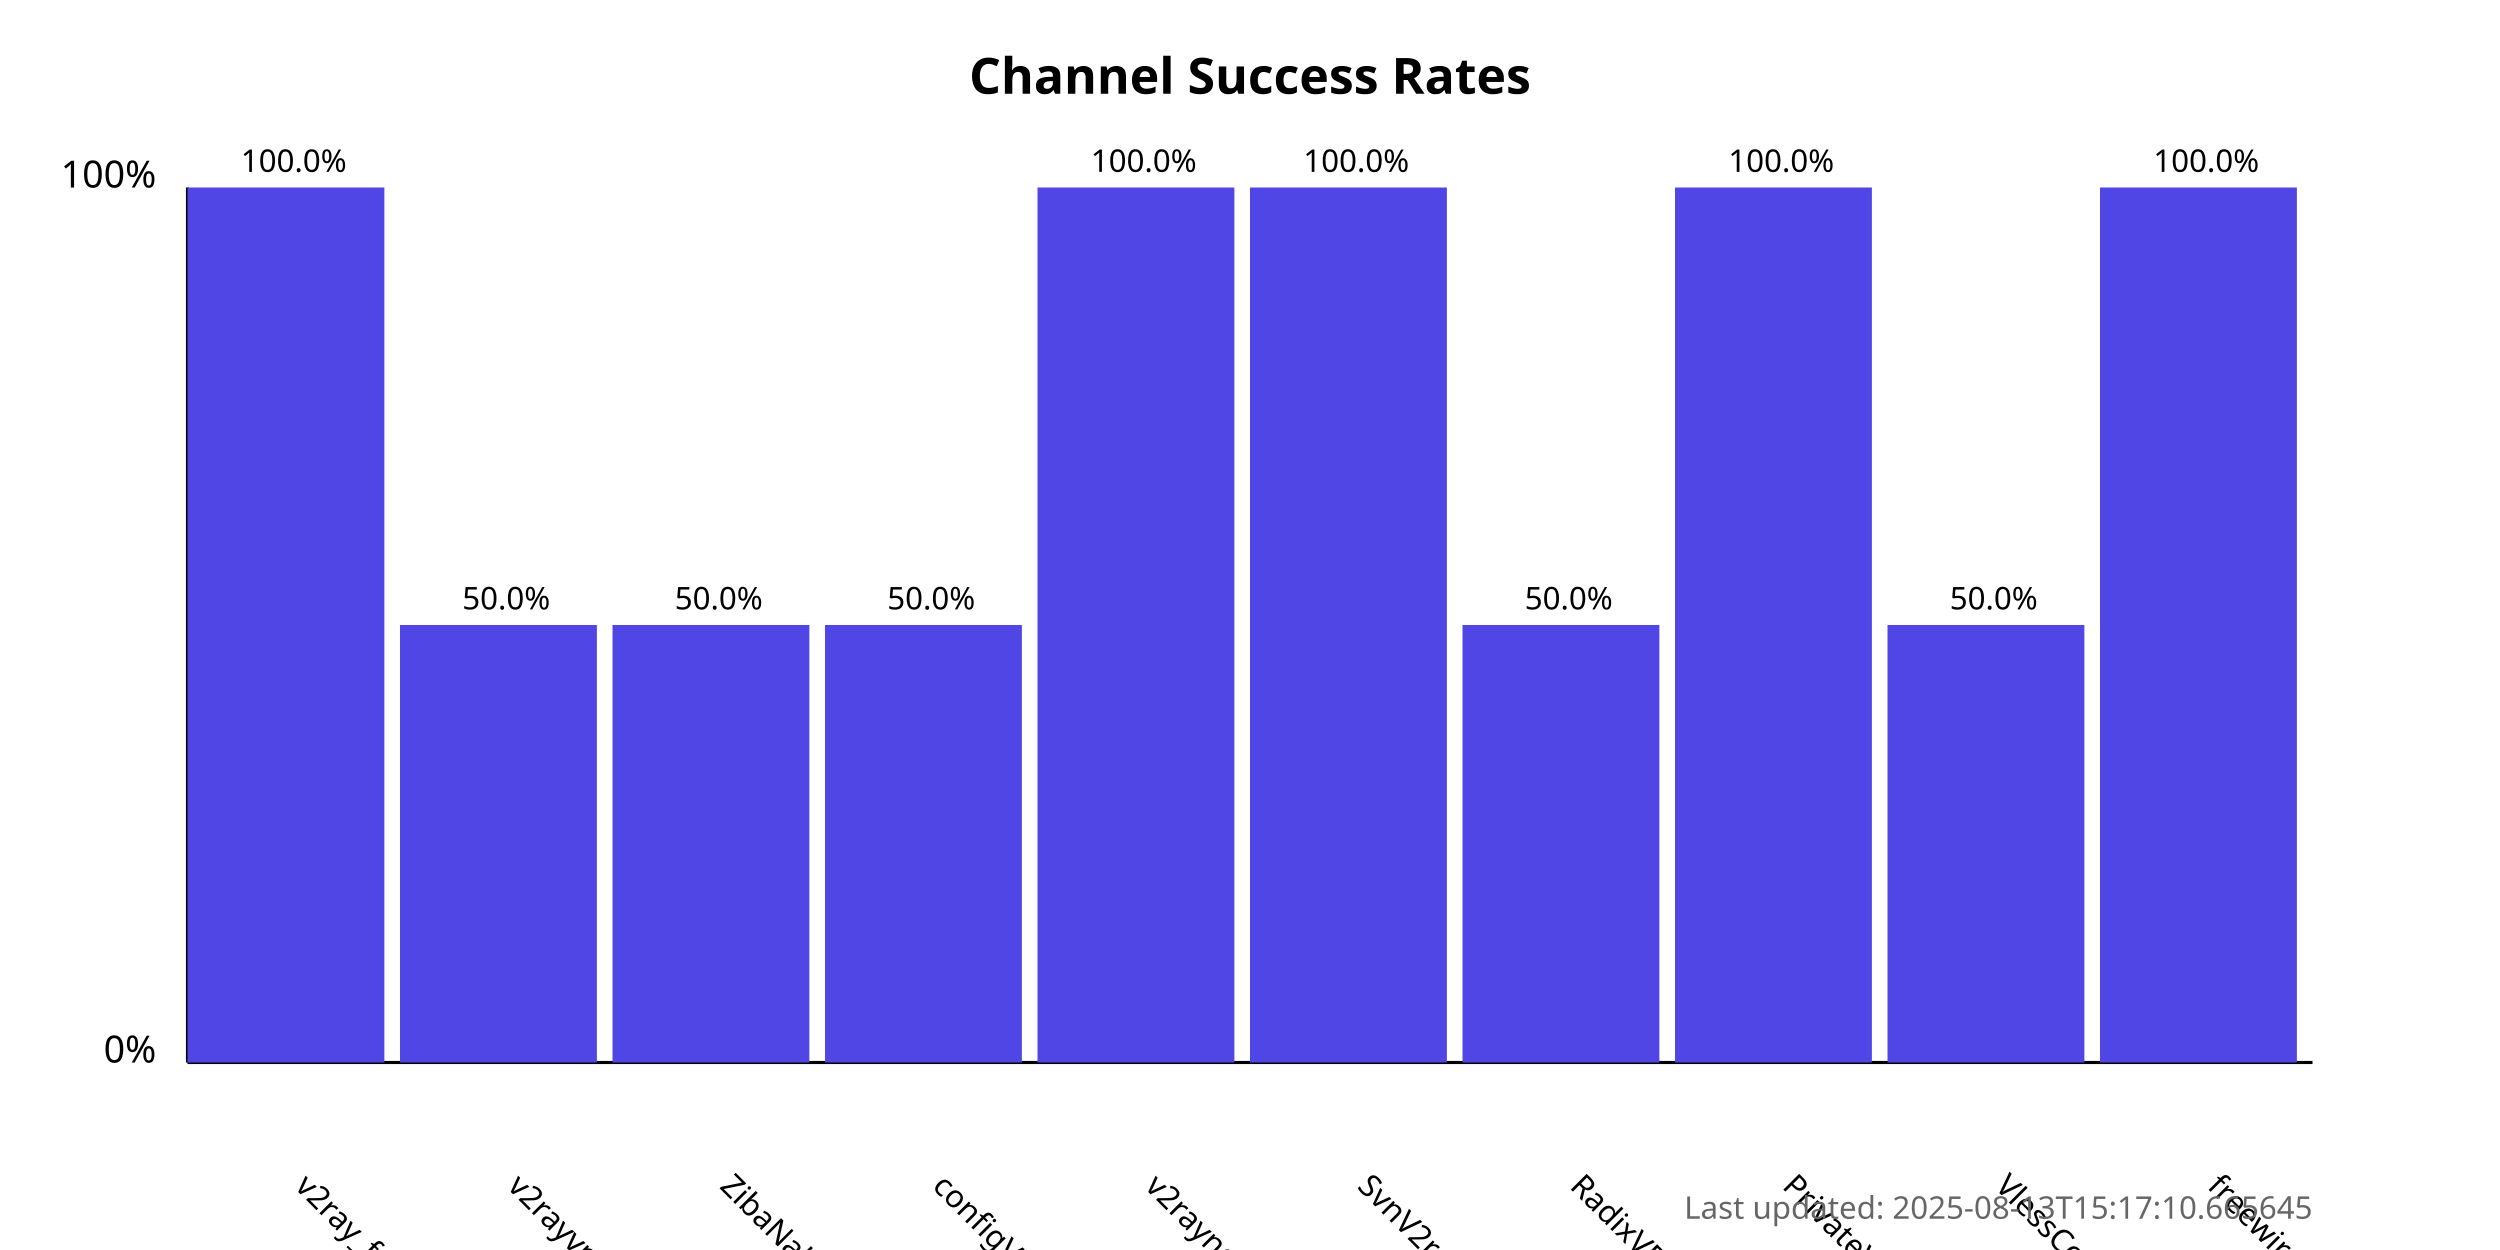
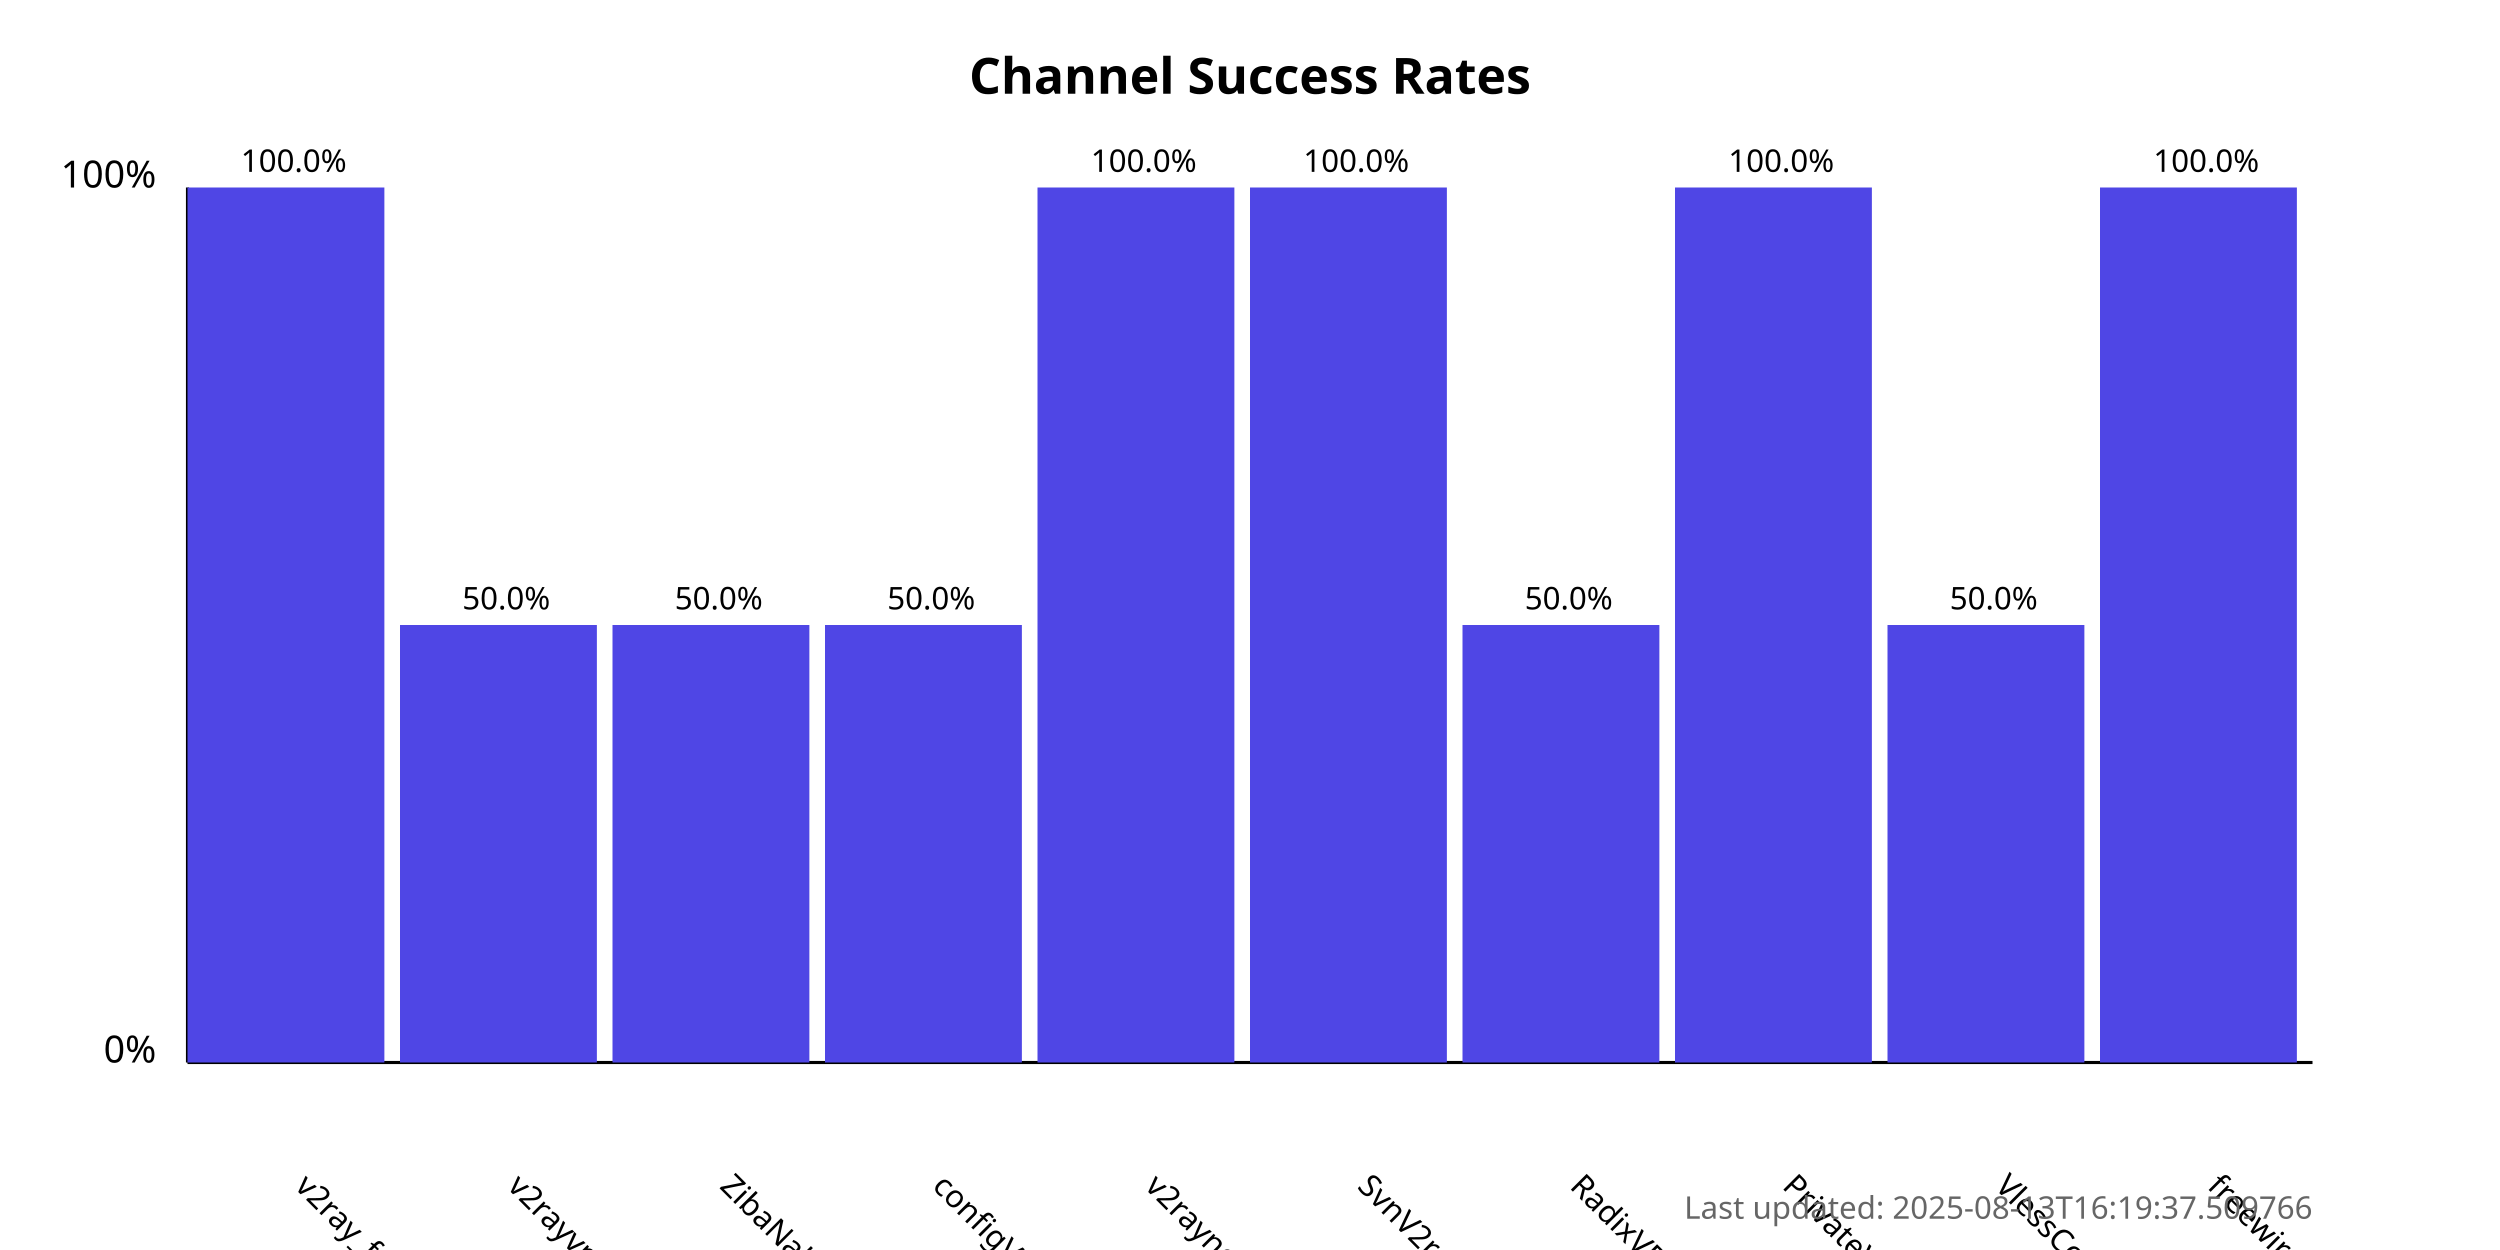
<svg xmlns="http://www.w3.org/2000/svg" width="800" height="400">
  <style>
            .chart-title { font: bold 16px sans-serif; }
            .axis-label { font: 12px sans-serif; }
            .tick-label { font: 10px sans-serif; }
            .bar { fill: #4f46e5; }
            .bar:hover { fill: #6366f1; }
            .timestamp { font: 10px sans-serif; fill: #666; }
        </style>
  <text x="400.0" y="30" text-anchor="middle" class="chart-title">
            Channel Success Rates
        </text>
  <line x1="60" y1="340" x2="60" y2="60" stroke="black" stroke-width="1" />
  <line x1="60" y1="340" x2="740" y2="340" stroke="black" stroke-width="1" />
  <text x="50" y="340" text-anchor="end" class="axis-label">0%</text>
  <text x="50" y="60" text-anchor="end" class="axis-label">100%</text>
  <g>
    <rect x="60" y="60.0" width="63.0" height="280.0" class="bar" />
    <text x="94.0" y="380" transform="rotate(45, 94.0, 380)" text-anchor="start" class="tick-label">
                v2ray_free_conf
            </text>
    <text x="94.0" y="55.0" text-anchor="middle" class="tick-label">
                100.0%
            </text>
  </g>
  <g>
    <rect x="128.0" y="200.0" width="63.0" height="140.0" class="bar" />
    <text x="162.0" y="380" transform="rotate(45, 162.0, 380)" text-anchor="start" class="tick-label">
                v2rayvpno
            </text>
    <text x="162.0" y="195.0" text-anchor="middle" class="tick-label">
                50.0%
            </text>
  </g>
  <g>
    <rect x="196.0" y="200.0" width="63.0" height="140.0" class="bar" />
    <text x="230.0" y="380" transform="rotate(45, 230.0, 380)" text-anchor="start" class="tick-label">
                ZibaNabz
            </text>
    <text x="230.0" y="195.0" text-anchor="middle" class="tick-label">
                50.0%
            </text>
  </g>
  <g>
    <rect x="264.0" y="200.0" width="63.0" height="140.0" class="bar" />
    <text x="298.0" y="380" transform="rotate(45, 298.0, 380)" text-anchor="start" class="tick-label">
                configV2rayForFree
            </text>
    <text x="298.0" y="195.0" text-anchor="middle" class="tick-label">
                50.0%
            </text>
  </g>
  <g>
    <rect x="332.0" y="60.0" width="63.0" height="280.0" class="bar" />
    <text x="366.0" y="380" transform="rotate(45, 366.0, 380)" text-anchor="start" class="tick-label">
                v2rayngvpn
            </text>
    <text x="366.0" y="55.0" text-anchor="middle" class="tick-label">
                100.0%
            </text>
  </g>
  <g>
    <rect x="400.0" y="60.0" width="63.0" height="280.0" class="bar" />
    <text x="434.0" y="380" transform="rotate(45, 434.0, 380)" text-anchor="start" class="tick-label">
                SvnV2ray
            </text>
    <text x="434.0" y="55.0" text-anchor="middle" class="tick-label">
                100.0%
            </text>
  </g>
  <g>
    <rect x="468.0" y="200.0" width="63.0" height="140.0" class="bar" />
    <text x="502.0" y="380" transform="rotate(45, 502.0, 380)" text-anchor="start" class="tick-label">
                RadixVPN
            </text>
    <text x="502.0" y="195.0" text-anchor="middle" class="tick-label">
                50.0%
            </text>
  </g>
  <g>
    <rect x="536.0" y="60.0" width="63.0" height="280.0" class="bar" />
    <text x="570.0" y="380" transform="rotate(45, 570.0, 380)" text-anchor="start" class="tick-label">
                PrivateVPNs
            </text>
    <text x="570.0" y="55.0" text-anchor="middle" class="tick-label">
                100.0%
            </text>
  </g>
  <g>
    <rect x="604.0" y="200.0" width="63.0" height="140.0" class="bar" />
    <text x="638.0" y="380" transform="rotate(45, 638.0, 380)" text-anchor="start" class="tick-label">
                VlessConfig
            </text>
    <text x="638.0" y="195.0" text-anchor="middle" class="tick-label">
                50.0%
            </text>
  </g>
  <g>
    <rect x="672.0" y="60.0" width="63.0" height="280.0" class="bar" />
    <text x="706.0" y="380" transform="rotate(45, 706.0, 380)" text-anchor="start" class="tick-label">
                freewireguard
            </text>
    <text x="706.0" y="55.0" text-anchor="middle" class="tick-label">
                100.0%
            </text>
  </g>
  <text x="740" y="390" text-anchor="end" class="timestamp">
-             Last updated: 2025-08-13T15:17:10.665645
+             Last updated: 2025-08-13T16:19:37.509766
        </text>
</svg>
